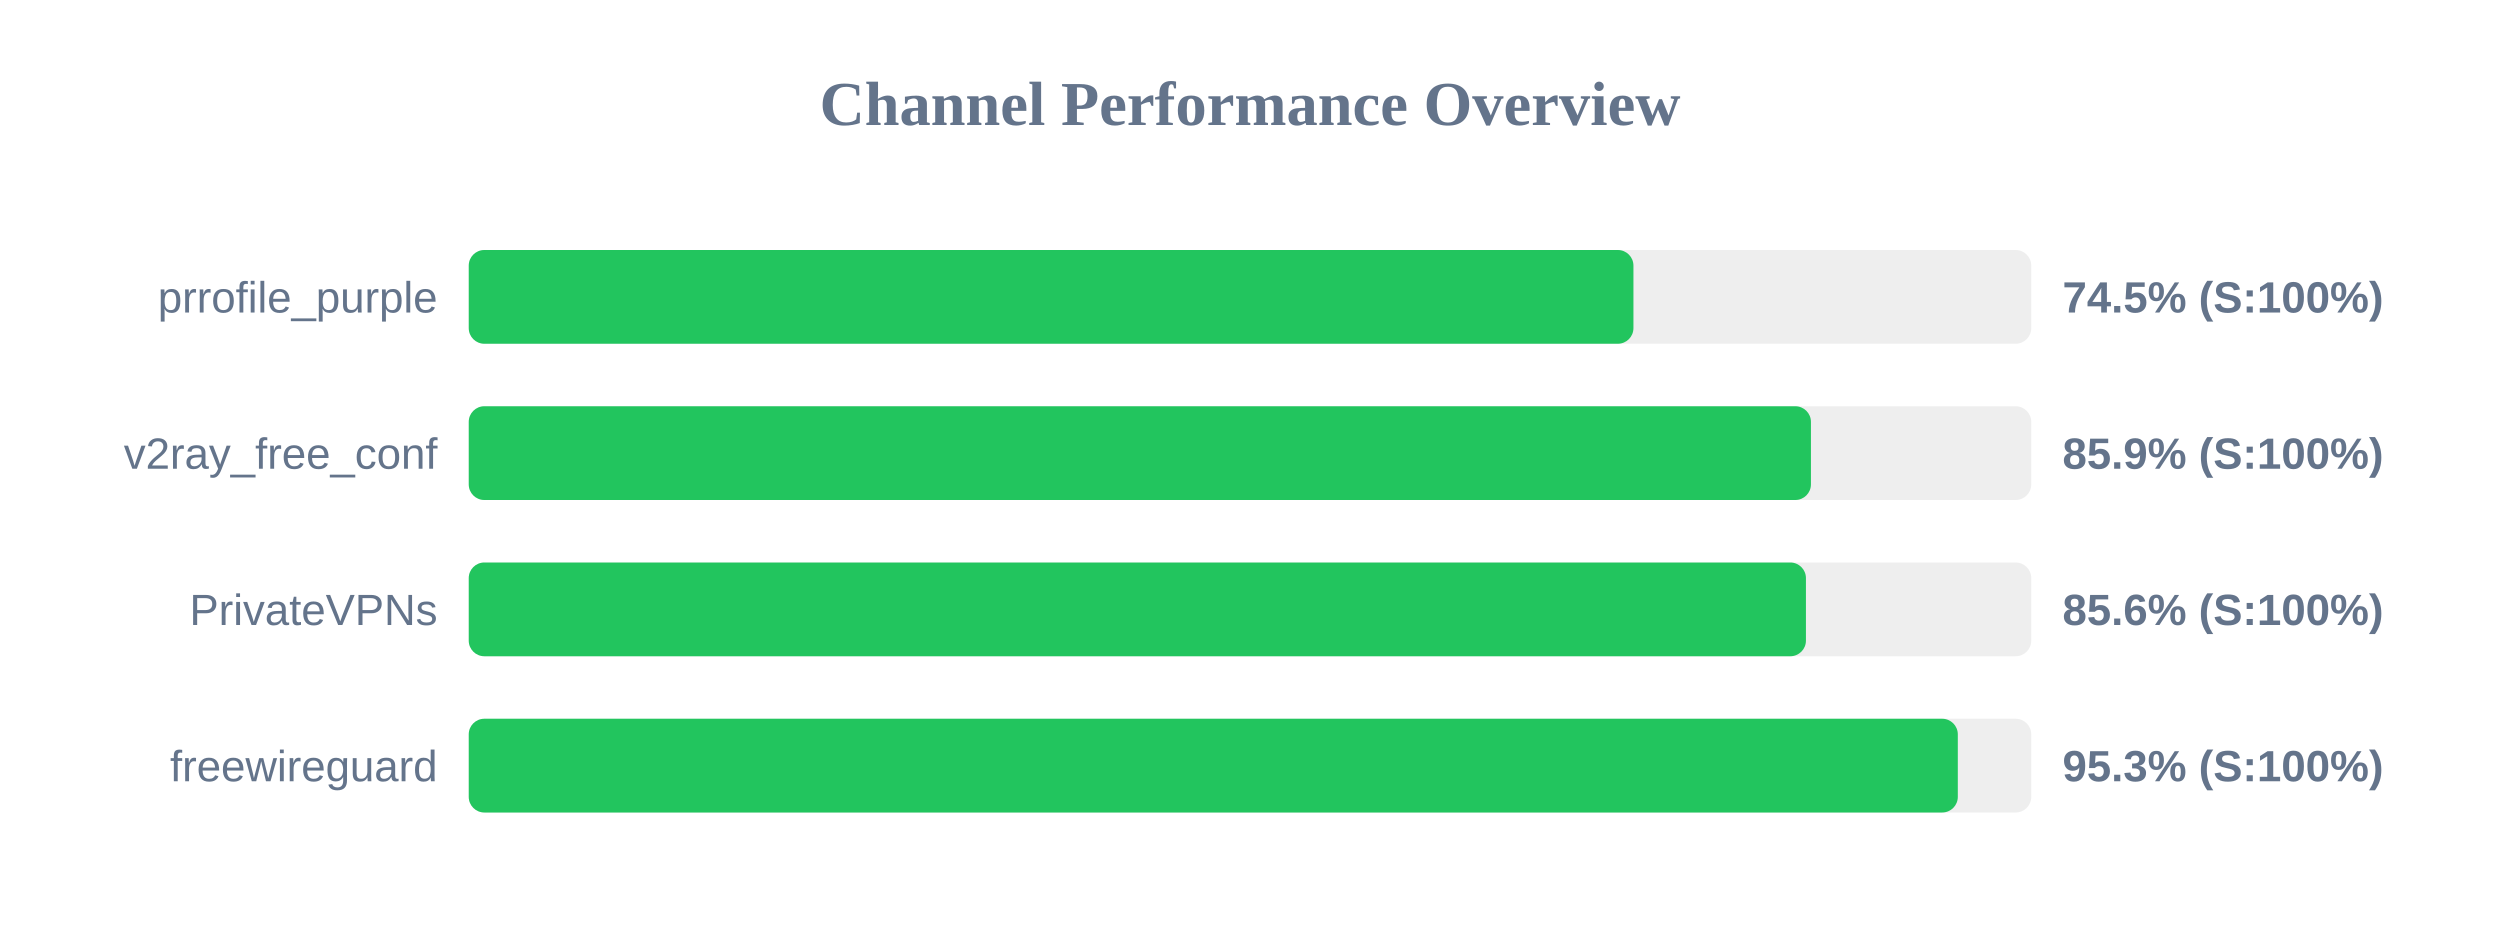
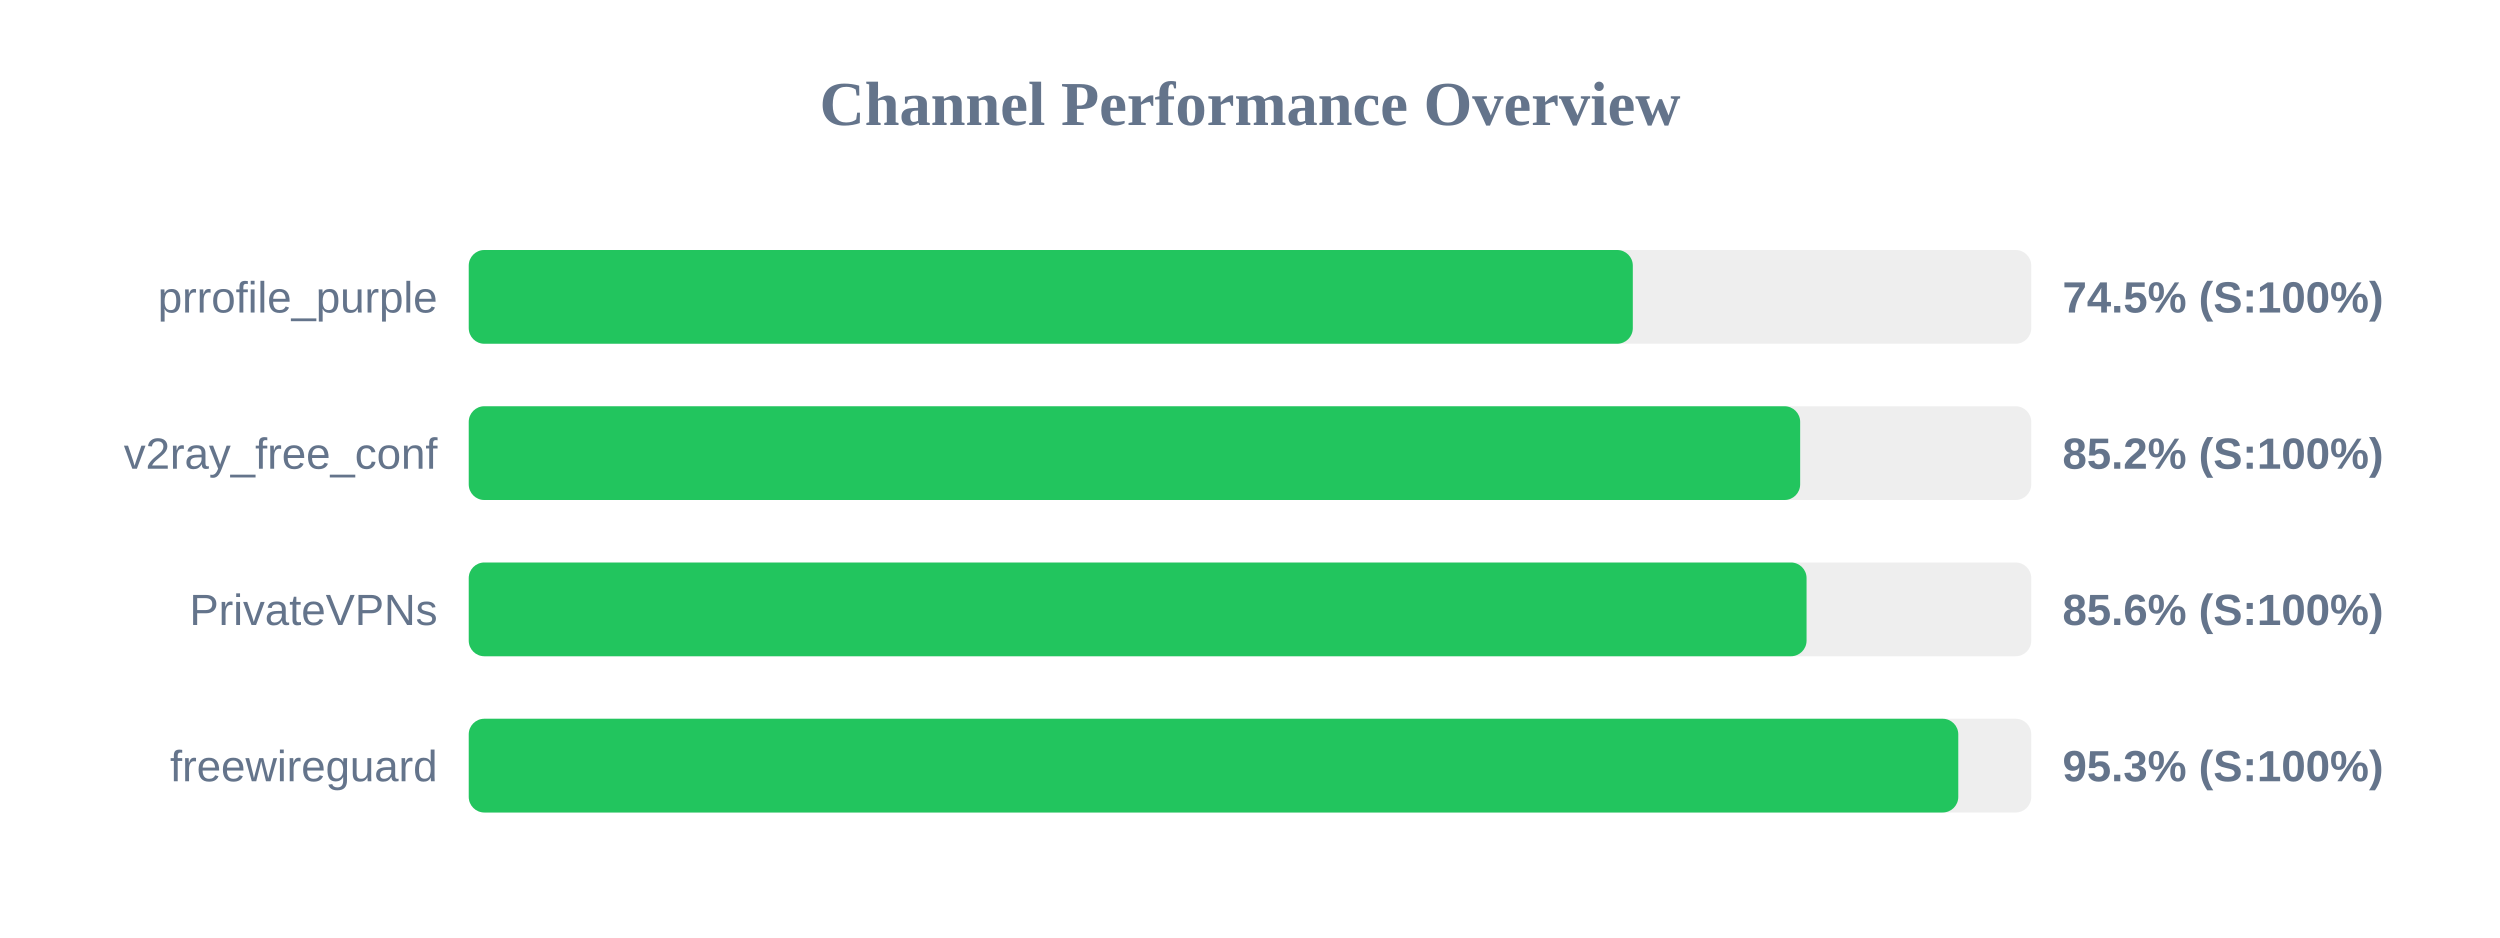
<svg xmlns="http://www.w3.org/2000/svg" width="800" height="300" version="1.1">
  <style>
        .row { font: 14px Arial; fill: #64748b; }
        .score { font: bold 14px Arial; fill: #64748b; }
    </style>
  <text x="400" y="40" text-anchor="middle" font-size="20px" font-weight="bold" fill="#64748b">Channel Performance Overview</text>
  <rect x="150" y="80" width="500" height="30" fill="#eee" rx="5" />
-   <rect x="150" y="80" width="372.7" height="30" fill="#22c55e" rx="5" />
+   <rect x="150" y="80" width="372.5" height="30" fill="#22c55e" rx="5" />
  <text x="140" y="100" text-anchor="end" class="row">prrofile_purple</text>
  <text x="660" y="100" text-anchor="start" class="score">74.5% (S:100%)</text>
  <rect x="150" y="130" width="500" height="30" fill="#eee" rx="5" />
-   <rect x="150" y="130" width="429.5" height="30" fill="#22c55e" rx="5" />
+   <rect x="150" y="130" width="426.05" height="30" fill="#22c55e" rx="5" />
  <text x="140" y="150" text-anchor="end" class="row">v2ray_free_conf</text>
-   <text x="660" y="150" text-anchor="start" class="score">85.9% (S:100%)</text>
+   <text x="660" y="150" text-anchor="start" class="score">85.2% (S:100%)</text>
  <rect x="150" y="180" width="500" height="30" fill="#eee" rx="5" />
-   <rect x="150" y="180" width="427.9" height="30" fill="#22c55e" rx="5" />
+   <rect x="150" y="180" width="428.1" height="30" fill="#22c55e" rx="5" />
  <text x="140" y="200" text-anchor="end" class="row">PrivateVPNs</text>
  <text x="660" y="200" text-anchor="start" class="score">85.6% (S:100%)</text>
  <rect x="150" y="230" width="500" height="30" fill="#eee" rx="5" />
-   <rect x="150" y="230" width="476.5" height="30" fill="#22c55e" rx="5" />
+   <rect x="150" y="230" width="476.65" height="30" fill="#22c55e" rx="5" />
  <text x="140" y="250" text-anchor="end" class="row">freewireguard</text>
  <text x="660" y="250" text-anchor="start" class="score">95.3% (S:100%)</text>
</svg>
